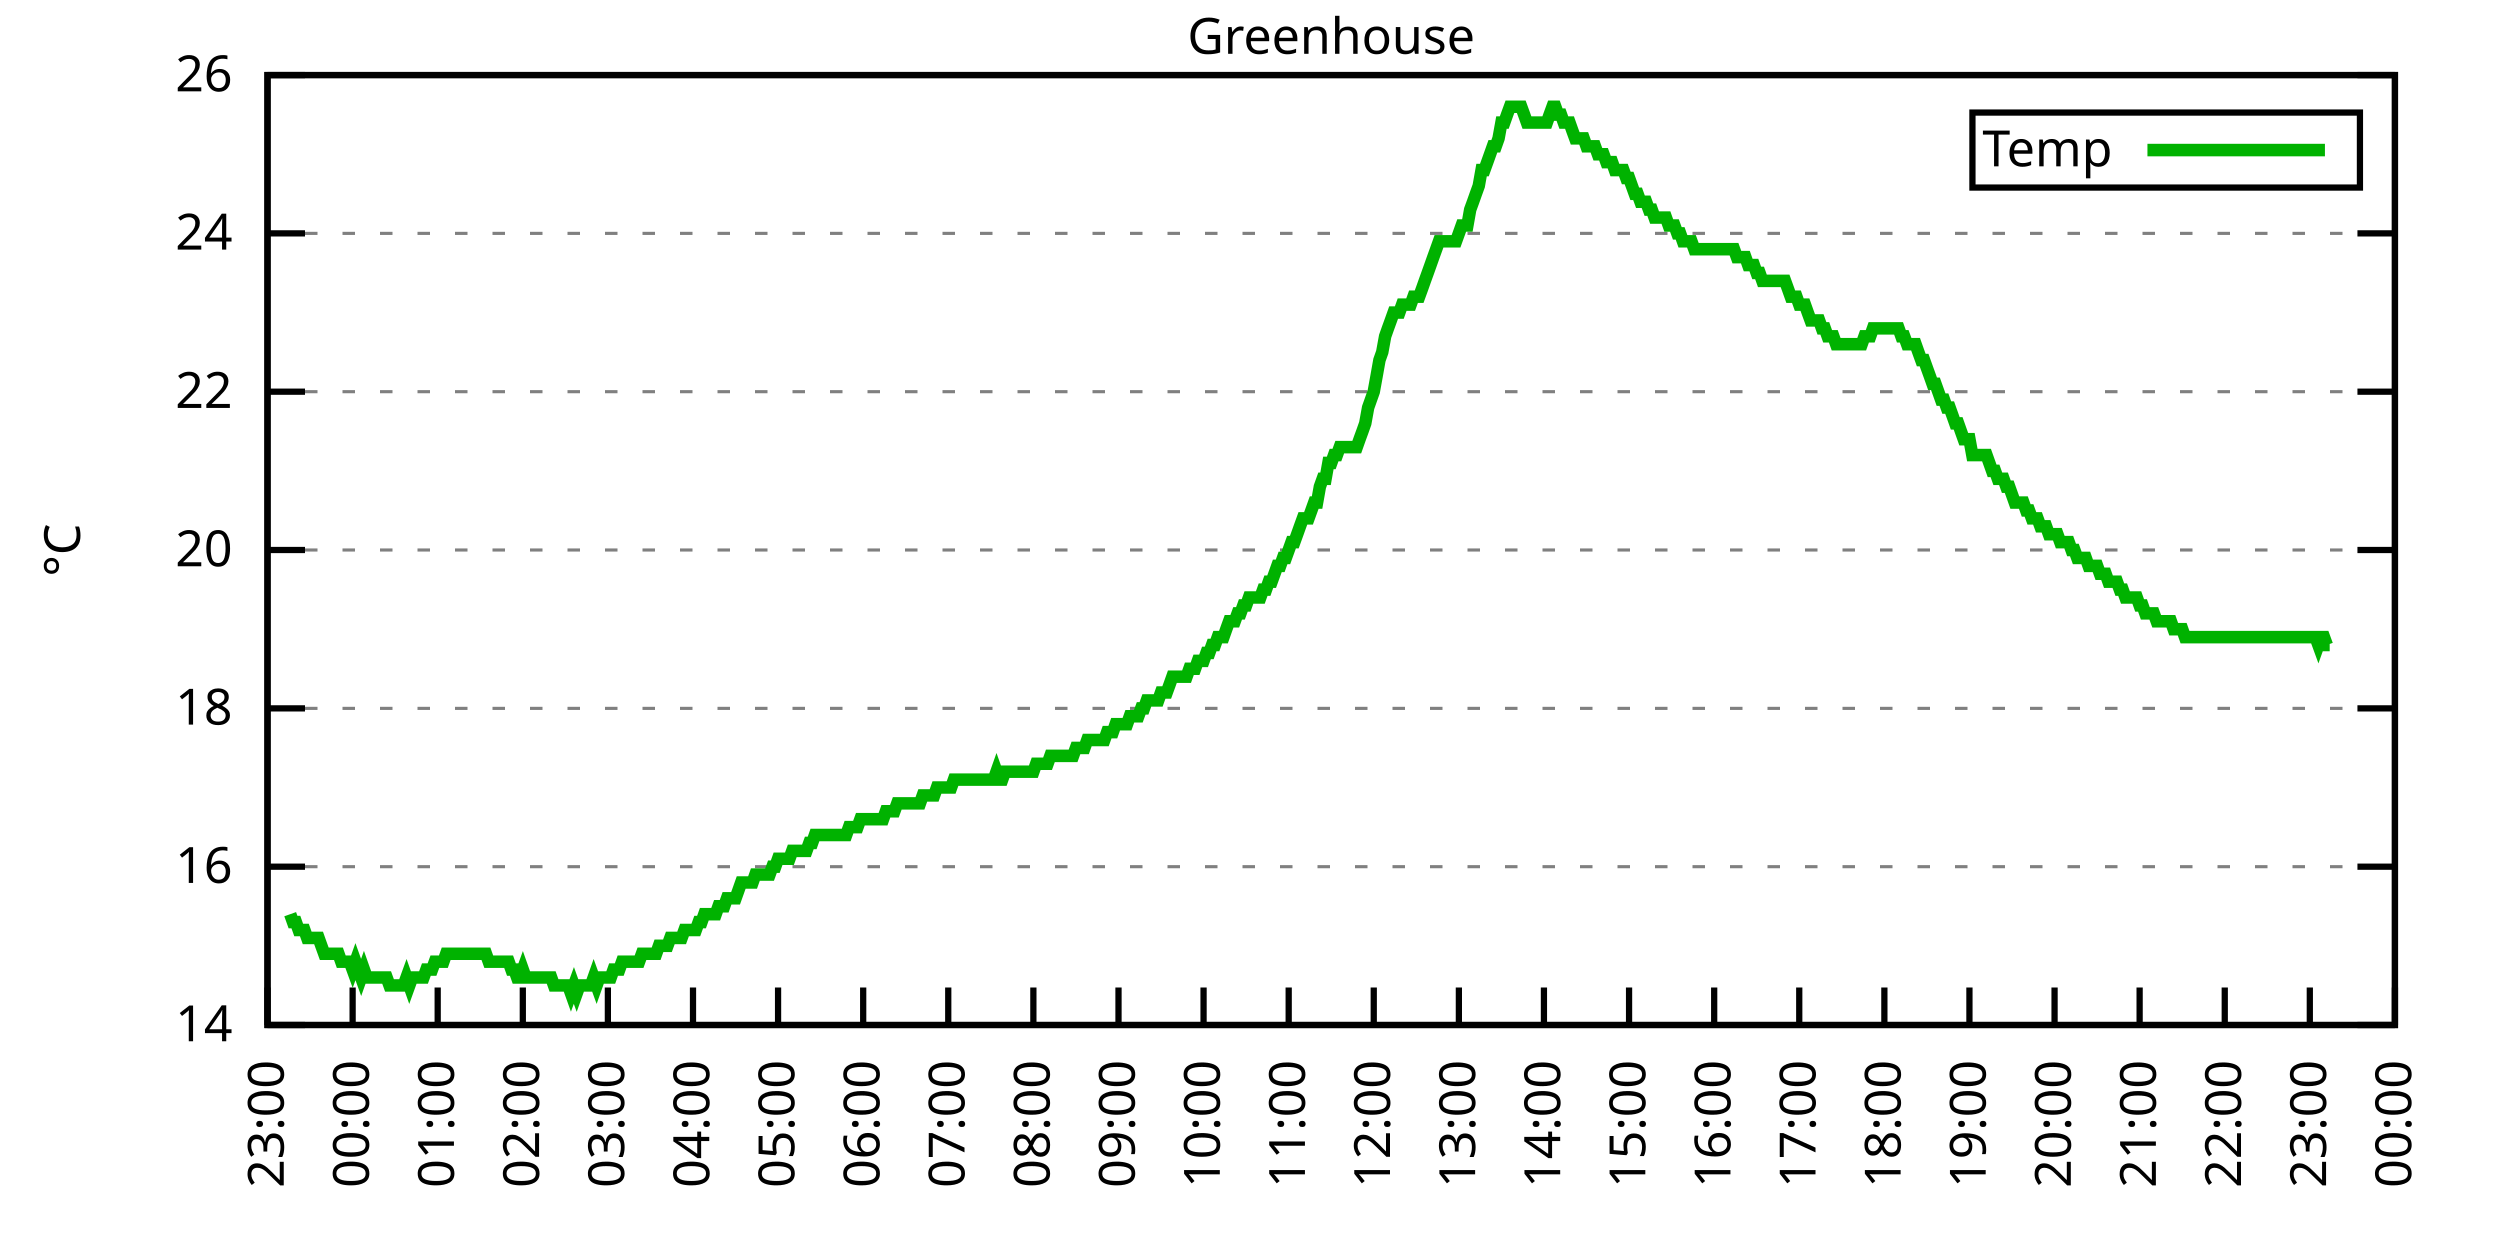
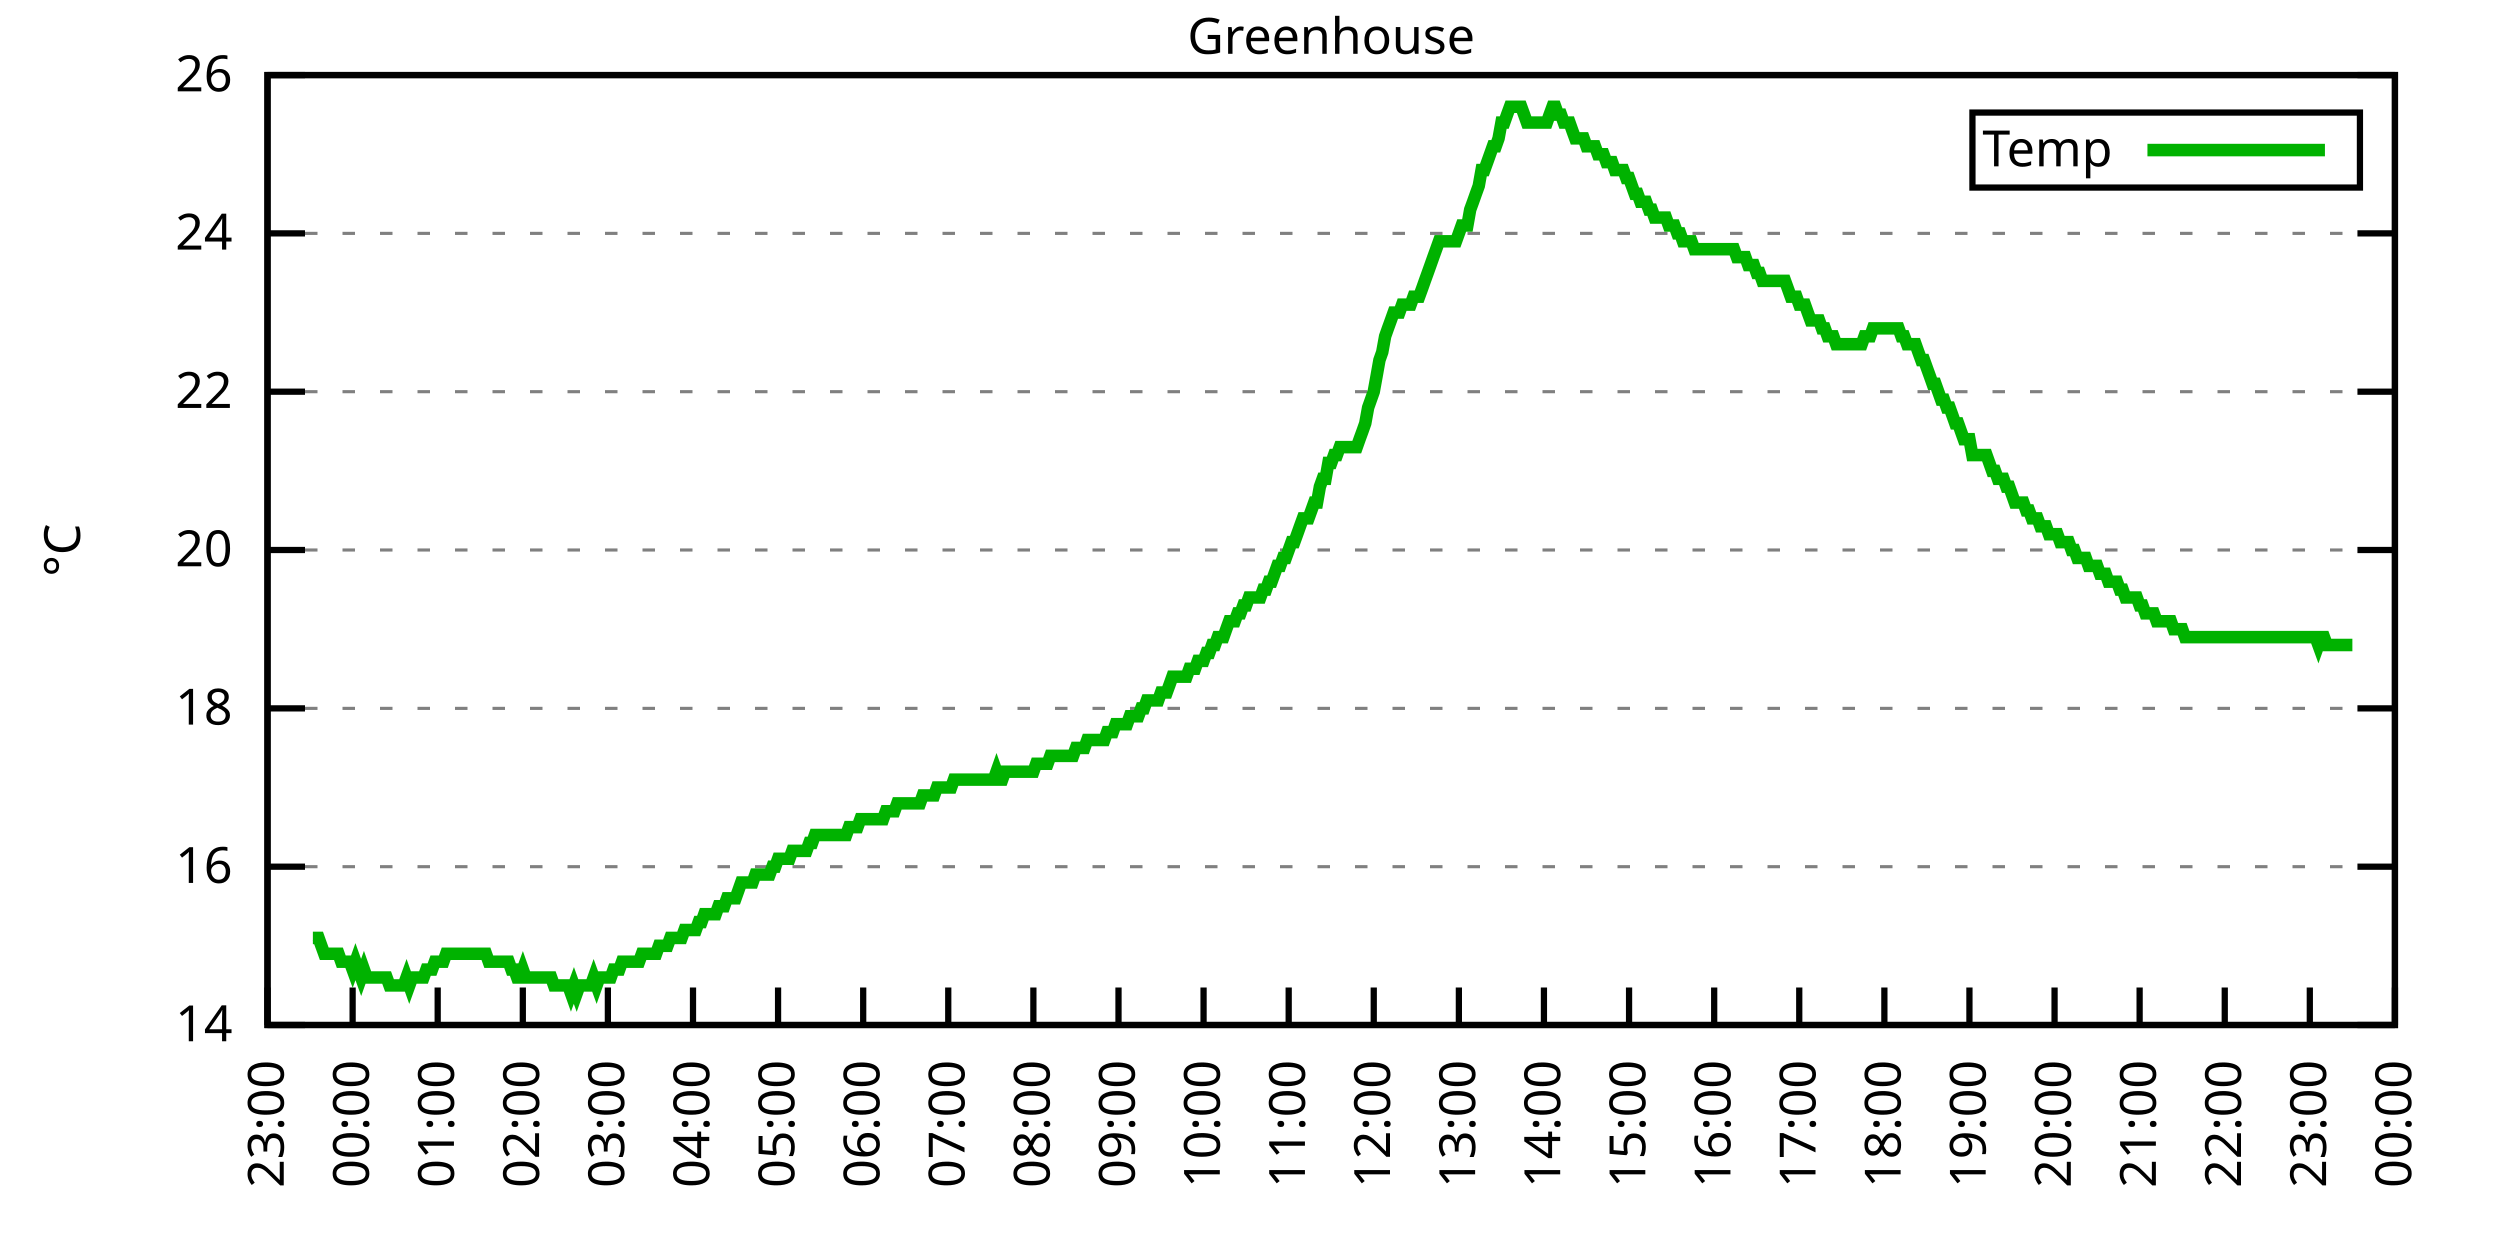
<svg xmlns="http://www.w3.org/2000/svg" xmlns:xlink="http://www.w3.org/1999/xlink" width="400" height="200" viewBox="0 0 400 200">
  <g id="gnuplot_canvas">
    <rect x="0" y="0" width="400" height="200" fill="none" />
    <defs>
      <circle id="gpDot" r="0.5" stroke-width="0.5" stroke="currentColor" />
      <path id="gpPt0" stroke-width="0.333" stroke="currentColor" d="M-1,0 h2 M0,-1 v2" />
      <path id="gpPt1" stroke-width="0.333" stroke="currentColor" d="M-1,-1 L1,1 M1,-1 L-1,1" />
      <path id="gpPt2" stroke-width="0.333" stroke="currentColor" d="M-1,0 L1,0 M0,-1 L0,1 M-1,-1 L1,1 M-1,1 L1,-1" />
      <rect id="gpPt3" stroke-width="0.333" stroke="currentColor" x="-1" y="-1" width="2" height="2" />
      <rect id="gpPt4" stroke-width="0.333" stroke="currentColor" fill="currentColor" x="-1" y="-1" width="2" height="2" />
      <circle id="gpPt5" stroke-width="0.333" stroke="currentColor" cx="0" cy="0" r="1" />
      <use xlink:href="#gpPt5" id="gpPt6" fill="currentColor" stroke="none" />
      <path id="gpPt7" stroke-width="0.333" stroke="currentColor" d="M0,-1.33 L-1.33,0.67 L1.33,0.67 z" />
      <use xlink:href="#gpPt7" id="gpPt8" fill="currentColor" stroke="none" />
      <use xlink:href="#gpPt7" id="gpPt9" stroke="currentColor" transform="rotate(180)" />
      <use xlink:href="#gpPt9" id="gpPt10" fill="currentColor" stroke="none" />
      <use xlink:href="#gpPt3" id="gpPt11" stroke="currentColor" transform="rotate(45)" />
      <use xlink:href="#gpPt11" id="gpPt12" fill="currentColor" stroke="none" />
      <path id="gpPt13" stroke-width="0.333" stroke="currentColor" d="M0,1.330 L1.265,0.411 L0.782,-1.067 L-0.782,-1.076 L-1.265,0.411 z" />
      <use xlink:href="#gpPt13" id="gpPt14" fill="currentColor" stroke="none" />
      <filter id="textbox" filterUnits="objectBoundingBox" x="0" y="0" height="1" width="1">
        <feFlood flood-color="white" flood-opacity="1" result="bgnd" />
        <feComposite in="SourceGraphic" in2="bgnd" operator="atop" />
      </filter>
      <filter id="greybox" filterUnits="objectBoundingBox" x="0" y="0" height="1" width="1">
        <feFlood flood-color="lightgrey" flood-opacity="1" result="grey" />
        <feComposite in="SourceGraphic" in2="grey" operator="atop" />
      </filter>
    </defs>
    <g fill="none" color="white" stroke="currentColor" stroke-width="1.00" stroke-linecap="butt" stroke-linejoin="miter">
</g>
    <g fill="none" color="black" stroke="currentColor" stroke-width="1.00" stroke-linecap="butt" stroke-linejoin="miter">
      <g stroke="none" shape-rendering="crispEdges">
        <polygon fill="rgb(255, 255, 255)" points="42.80,164.00 383.18,164.00 383.18,12.02 42.80,12.02 " />
      </g>
    </g>
    <g fill="none" color="black" stroke="currentColor" stroke-width="1.00" stroke-linecap="butt" stroke-linejoin="miter">
</g>
    <g fill="none" color="black" stroke="black" stroke-width="0.50" stroke-linecap="butt" stroke-linejoin="miter">
</g>
    <g fill="none" color="gray" stroke="currentColor" stroke-width="0.50" stroke-linecap="butt" stroke-linejoin="miter">
      <path stroke="gray" stroke-dasharray="2,4" class="gridline" d="M42.80,164.00 L383.19,164.00  " />
    </g>
    <g fill="none" color="gray" stroke="gray" stroke-width="1.00" stroke-linecap="butt" stroke-linejoin="miter">
</g>
    <g fill="none" color="black" stroke="currentColor" stroke-width="1.00" stroke-linecap="butt" stroke-linejoin="miter">
      <path stroke="black" d="M42.80,164.00 L48.80,164.00 M383.19,164.00 L377.19,164.00  " />
      <g transform="translate(37.20,166.60)" stroke="none" fill="black" font-family="Sans" font-size="8.00" text-anchor="end">
        <text>
          <tspan font-family="Sans"> 14</tspan>
        </text>
      </g>
    </g>
    <g fill="none" color="black" stroke="currentColor" stroke-width="1.00" stroke-linecap="butt" stroke-linejoin="miter">
</g>
    <g fill="none" color="black" stroke="black" stroke-width="0.50" stroke-linecap="butt" stroke-linejoin="miter">
</g>
    <g fill="none" color="gray" stroke="currentColor" stroke-width="0.50" stroke-linecap="butt" stroke-linejoin="miter">
      <path stroke="gray" stroke-dasharray="2,4" class="gridline" d="M42.80,138.67 L383.19,138.67  " />
    </g>
    <g fill="none" color="gray" stroke="gray" stroke-width="1.00" stroke-linecap="butt" stroke-linejoin="miter">
</g>
    <g fill="none" color="black" stroke="currentColor" stroke-width="1.00" stroke-linecap="butt" stroke-linejoin="miter">
      <path stroke="black" d="M42.80,138.67 L48.80,138.67 M383.19,138.67 L377.19,138.67  " />
      <g transform="translate(37.20,141.27)" stroke="none" fill="black" font-family="Sans" font-size="8.00" text-anchor="end">
        <text>
          <tspan font-family="Sans"> 16</tspan>
        </text>
      </g>
    </g>
    <g fill="none" color="black" stroke="currentColor" stroke-width="1.00" stroke-linecap="butt" stroke-linejoin="miter">
</g>
    <g fill="none" color="black" stroke="black" stroke-width="0.50" stroke-linecap="butt" stroke-linejoin="miter">
</g>
    <g fill="none" color="gray" stroke="currentColor" stroke-width="0.50" stroke-linecap="butt" stroke-linejoin="miter">
      <path stroke="gray" stroke-dasharray="2,4" class="gridline" d="M42.80,113.34 L383.19,113.34  " />
    </g>
    <g fill="none" color="gray" stroke="gray" stroke-width="1.00" stroke-linecap="butt" stroke-linejoin="miter">
</g>
    <g fill="none" color="black" stroke="currentColor" stroke-width="1.00" stroke-linecap="butt" stroke-linejoin="miter">
      <path stroke="black" d="M42.80,113.34 L48.80,113.34 M383.19,113.34 L377.19,113.34  " />
      <g transform="translate(37.20,115.94)" stroke="none" fill="black" font-family="Sans" font-size="8.00" text-anchor="end">
        <text>
          <tspan font-family="Sans"> 18</tspan>
        </text>
      </g>
    </g>
    <g fill="none" color="black" stroke="currentColor" stroke-width="1.00" stroke-linecap="butt" stroke-linejoin="miter">
</g>
    <g fill="none" color="black" stroke="black" stroke-width="0.50" stroke-linecap="butt" stroke-linejoin="miter">
</g>
    <g fill="none" color="gray" stroke="currentColor" stroke-width="0.50" stroke-linecap="butt" stroke-linejoin="miter">
      <path stroke="gray" stroke-dasharray="2,4" class="gridline" d="M42.80,88.00 L383.19,88.00  " />
    </g>
    <g fill="none" color="gray" stroke="gray" stroke-width="1.00" stroke-linecap="butt" stroke-linejoin="miter">
</g>
    <g fill="none" color="black" stroke="currentColor" stroke-width="1.00" stroke-linecap="butt" stroke-linejoin="miter">
      <path stroke="black" d="M42.80,88.00 L48.80,88.00 M383.19,88.00 L377.19,88.00  " />
      <g transform="translate(37.20,90.60)" stroke="none" fill="black" font-family="Sans" font-size="8.00" text-anchor="end">
        <text>
          <tspan font-family="Sans"> 20</tspan>
        </text>
      </g>
    </g>
    <g fill="none" color="black" stroke="currentColor" stroke-width="1.00" stroke-linecap="butt" stroke-linejoin="miter">
</g>
    <g fill="none" color="black" stroke="black" stroke-width="0.50" stroke-linecap="butt" stroke-linejoin="miter">
</g>
    <g fill="none" color="gray" stroke="currentColor" stroke-width="0.50" stroke-linecap="butt" stroke-linejoin="miter">
      <path stroke="gray" stroke-dasharray="2,4" class="gridline" d="M42.80,62.67 L383.19,62.67  " />
    </g>
    <g fill="none" color="gray" stroke="gray" stroke-width="1.00" stroke-linecap="butt" stroke-linejoin="miter">
</g>
    <g fill="none" color="black" stroke="currentColor" stroke-width="1.00" stroke-linecap="butt" stroke-linejoin="miter">
      <path stroke="black" d="M42.80,62.67 L48.80,62.67 M383.19,62.67 L377.19,62.67  " />
      <g transform="translate(37.20,65.27)" stroke="none" fill="black" font-family="Sans" font-size="8.00" text-anchor="end">
        <text>
          <tspan font-family="Sans"> 22</tspan>
        </text>
      </g>
    </g>
    <g fill="none" color="black" stroke="currentColor" stroke-width="1.00" stroke-linecap="butt" stroke-linejoin="miter">
</g>
    <g fill="none" color="black" stroke="black" stroke-width="0.50" stroke-linecap="butt" stroke-linejoin="miter">
</g>
    <g fill="none" color="gray" stroke="currentColor" stroke-width="0.50" stroke-linecap="butt" stroke-linejoin="miter">
      <path stroke="gray" stroke-dasharray="2,4" class="gridline" d="M42.80,37.34 L383.19,37.34  " />
    </g>
    <g fill="none" color="gray" stroke="gray" stroke-width="1.00" stroke-linecap="butt" stroke-linejoin="miter">
</g>
    <g fill="none" color="black" stroke="currentColor" stroke-width="1.00" stroke-linecap="butt" stroke-linejoin="miter">
      <path stroke="black" d="M42.80,37.34 L48.80,37.34 M383.19,37.34 L377.19,37.34  " />
      <g transform="translate(37.20,39.94)" stroke="none" fill="black" font-family="Sans" font-size="8.00" text-anchor="end">
        <text>
          <tspan font-family="Sans"> 24</tspan>
        </text>
      </g>
    </g>
    <g fill="none" color="black" stroke="currentColor" stroke-width="1.00" stroke-linecap="butt" stroke-linejoin="miter">
</g>
    <g fill="none" color="black" stroke="black" stroke-width="0.50" stroke-linecap="butt" stroke-linejoin="miter">
</g>
    <g fill="none" color="gray" stroke="currentColor" stroke-width="0.50" stroke-linecap="butt" stroke-linejoin="miter">
      <path stroke="gray" stroke-dasharray="2,4" class="gridline" d="M42.80,12.01 L383.19,12.01  " />
    </g>
    <g fill="none" color="gray" stroke="gray" stroke-width="1.00" stroke-linecap="butt" stroke-linejoin="miter">
</g>
    <g fill="none" color="black" stroke="currentColor" stroke-width="1.00" stroke-linecap="butt" stroke-linejoin="miter">
      <path stroke="black" d="M42.80,12.01 L48.80,12.01 M383.19,12.01 L377.19,12.01  " />
      <g transform="translate(37.20,14.61)" stroke="none" fill="black" font-family="Sans" font-size="8.00" text-anchor="end">
        <text>
          <tspan font-family="Sans"> 26</tspan>
        </text>
      </g>
    </g>
    <g fill="none" color="black" stroke="currentColor" stroke-width="1.00" stroke-linecap="butt" stroke-linejoin="miter">
      <path stroke="black" d="M42.80,164.00 L42.80,158.00  " />
      <g transform="translate(45.40,169.60) rotate(270.00)" stroke="none" fill="black" font-family="Sans" font-size="8.00" text-anchor="end">
        <text>
          <tspan font-family="Sans">23:00</tspan>
        </text>
      </g>
    </g>
    <g fill="none" color="black" stroke="currentColor" stroke-width="1.00" stroke-linecap="butt" stroke-linejoin="miter">
      <path stroke="black" d="M56.42,164.00 L56.42,158.00  " />
      <g transform="translate(59.02,169.60) rotate(270.00)" stroke="none" fill="black" font-family="Sans" font-size="8.00" text-anchor="end">
        <text>
          <tspan font-family="Sans">00:00</tspan>
        </text>
      </g>
    </g>
    <g fill="none" color="black" stroke="currentColor" stroke-width="1.00" stroke-linecap="butt" stroke-linejoin="miter">
      <path stroke="black" d="M70.03,164.00 L70.03,158.00  " />
      <g transform="translate(72.63,169.60) rotate(270.00)" stroke="none" fill="black" font-family="Sans" font-size="8.00" text-anchor="end">
        <text>
          <tspan font-family="Sans">01:00</tspan>
        </text>
      </g>
    </g>
    <g fill="none" color="black" stroke="currentColor" stroke-width="1.00" stroke-linecap="butt" stroke-linejoin="miter">
      <path stroke="black" d="M83.65,164.00 L83.65,158.00  " />
      <g transform="translate(86.25,169.60) rotate(270.00)" stroke="none" fill="black" font-family="Sans" font-size="8.00" text-anchor="end">
        <text>
          <tspan font-family="Sans">02:00</tspan>
        </text>
      </g>
    </g>
    <g fill="none" color="black" stroke="currentColor" stroke-width="1.00" stroke-linecap="butt" stroke-linejoin="miter">
      <path stroke="black" d="M97.26,164.00 L97.26,158.00  " />
      <g transform="translate(99.86,169.60) rotate(270.00)" stroke="none" fill="black" font-family="Sans" font-size="8.00" text-anchor="end">
        <text>
          <tspan font-family="Sans">03:00</tspan>
        </text>
      </g>
    </g>
    <g fill="none" color="black" stroke="currentColor" stroke-width="1.00" stroke-linecap="butt" stroke-linejoin="miter">
      <path stroke="black" d="M110.88,164.00 L110.88,158.00  " />
      <g transform="translate(113.48,169.60) rotate(270.00)" stroke="none" fill="black" font-family="Sans" font-size="8.00" text-anchor="end">
        <text>
          <tspan font-family="Sans">04:00</tspan>
        </text>
      </g>
    </g>
    <g fill="none" color="black" stroke="currentColor" stroke-width="1.00" stroke-linecap="butt" stroke-linejoin="miter">
      <path stroke="black" d="M124.49,164.00 L124.49,158.00  " />
      <g transform="translate(127.09,169.60) rotate(270.00)" stroke="none" fill="black" font-family="Sans" font-size="8.00" text-anchor="end">
        <text>
          <tspan font-family="Sans">05:00</tspan>
        </text>
      </g>
    </g>
    <g fill="none" color="black" stroke="currentColor" stroke-width="1.00" stroke-linecap="butt" stroke-linejoin="miter">
      <path stroke="black" d="M138.11,164.00 L138.11,158.00  " />
      <g transform="translate(140.71,169.60) rotate(270.00)" stroke="none" fill="black" font-family="Sans" font-size="8.00" text-anchor="end">
        <text>
          <tspan font-family="Sans">06:00</tspan>
        </text>
      </g>
    </g>
    <g fill="none" color="black" stroke="currentColor" stroke-width="1.00" stroke-linecap="butt" stroke-linejoin="miter">
      <path stroke="black" d="M151.72,164.00 L151.72,158.00  " />
      <g transform="translate(154.32,169.60) rotate(270.00)" stroke="none" fill="black" font-family="Sans" font-size="8.00" text-anchor="end">
        <text>
          <tspan font-family="Sans">07:00</tspan>
        </text>
      </g>
    </g>
    <g fill="none" color="black" stroke="currentColor" stroke-width="1.00" stroke-linecap="butt" stroke-linejoin="miter">
      <path stroke="black" d="M165.34,164.00 L165.34,158.00  " />
      <g transform="translate(167.94,169.60) rotate(270.00)" stroke="none" fill="black" font-family="Sans" font-size="8.00" text-anchor="end">
        <text>
          <tspan font-family="Sans">08:00</tspan>
        </text>
      </g>
    </g>
    <g fill="none" color="black" stroke="currentColor" stroke-width="1.00" stroke-linecap="butt" stroke-linejoin="miter">
      <path stroke="black" d="M178.96,164.00 L178.96,158.00  " />
      <g transform="translate(181.56,169.60) rotate(270.00)" stroke="none" fill="black" font-family="Sans" font-size="8.00" text-anchor="end">
        <text>
          <tspan font-family="Sans">09:00</tspan>
        </text>
      </g>
    </g>
    <g fill="none" color="black" stroke="currentColor" stroke-width="1.00" stroke-linecap="butt" stroke-linejoin="miter">
      <path stroke="black" d="M192.57,164.00 L192.57,158.00  " />
      <g transform="translate(195.17,169.60) rotate(270.00)" stroke="none" fill="black" font-family="Sans" font-size="8.00" text-anchor="end">
        <text>
          <tspan font-family="Sans">10:00</tspan>
        </text>
      </g>
    </g>
    <g fill="none" color="black" stroke="currentColor" stroke-width="1.00" stroke-linecap="butt" stroke-linejoin="miter">
      <path stroke="black" d="M206.19,164.00 L206.19,158.00  " />
      <g transform="translate(208.79,169.60) rotate(270.00)" stroke="none" fill="black" font-family="Sans" font-size="8.00" text-anchor="end">
        <text>
          <tspan font-family="Sans">11:00</tspan>
        </text>
      </g>
    </g>
    <g fill="none" color="black" stroke="currentColor" stroke-width="1.00" stroke-linecap="butt" stroke-linejoin="miter">
      <path stroke="black" d="M219.80,164.00 L219.80,158.00  " />
      <g transform="translate(222.40,169.60) rotate(270.00)" stroke="none" fill="black" font-family="Sans" font-size="8.00" text-anchor="end">
        <text>
          <tspan font-family="Sans">12:00</tspan>
        </text>
      </g>
    </g>
    <g fill="none" color="black" stroke="currentColor" stroke-width="1.00" stroke-linecap="butt" stroke-linejoin="miter">
      <path stroke="black" d="M233.42,164.00 L233.42,158.00  " />
      <g transform="translate(236.02,169.60) rotate(270.00)" stroke="none" fill="black" font-family="Sans" font-size="8.00" text-anchor="end">
        <text>
          <tspan font-family="Sans">13:00</tspan>
        </text>
      </g>
    </g>
    <g fill="none" color="black" stroke="currentColor" stroke-width="1.00" stroke-linecap="butt" stroke-linejoin="miter">
      <path stroke="black" d="M247.03,164.00 L247.03,158.00  " />
      <g transform="translate(249.63,169.60) rotate(270.00)" stroke="none" fill="black" font-family="Sans" font-size="8.00" text-anchor="end">
        <text>
          <tspan font-family="Sans">14:00</tspan>
        </text>
      </g>
    </g>
    <g fill="none" color="black" stroke="currentColor" stroke-width="1.00" stroke-linecap="butt" stroke-linejoin="miter">
      <path stroke="black" d="M260.65,164.00 L260.65,158.00  " />
      <g transform="translate(263.25,169.60) rotate(270.00)" stroke="none" fill="black" font-family="Sans" font-size="8.00" text-anchor="end">
        <text>
          <tspan font-family="Sans">15:00</tspan>
        </text>
      </g>
    </g>
    <g fill="none" color="black" stroke="currentColor" stroke-width="1.00" stroke-linecap="butt" stroke-linejoin="miter">
      <path stroke="black" d="M274.27,164.00 L274.27,158.00  " />
      <g transform="translate(276.87,169.60) rotate(270.00)" stroke="none" fill="black" font-family="Sans" font-size="8.00" text-anchor="end">
        <text>
          <tspan font-family="Sans">16:00</tspan>
        </text>
      </g>
    </g>
    <g fill="none" color="black" stroke="currentColor" stroke-width="1.00" stroke-linecap="butt" stroke-linejoin="miter">
      <path stroke="black" d="M287.88,164.00 L287.88,158.00  " />
      <g transform="translate(290.48,169.60) rotate(270.00)" stroke="none" fill="black" font-family="Sans" font-size="8.00" text-anchor="end">
        <text>
          <tspan font-family="Sans">17:00</tspan>
        </text>
      </g>
    </g>
    <g fill="none" color="black" stroke="currentColor" stroke-width="1.00" stroke-linecap="butt" stroke-linejoin="miter">
      <path stroke="black" d="M301.50,164.00 L301.50,158.00  " />
      <g transform="translate(304.10,169.60) rotate(270.00)" stroke="none" fill="black" font-family="Sans" font-size="8.00" text-anchor="end">
        <text>
          <tspan font-family="Sans">18:00</tspan>
        </text>
      </g>
    </g>
    <g fill="none" color="black" stroke="currentColor" stroke-width="1.00" stroke-linecap="butt" stroke-linejoin="miter">
      <path stroke="black" d="M315.11,164.00 L315.11,158.00  " />
      <g transform="translate(317.71,169.60) rotate(270.00)" stroke="none" fill="black" font-family="Sans" font-size="8.00" text-anchor="end">
        <text>
          <tspan font-family="Sans">19:00</tspan>
        </text>
      </g>
    </g>
    <g fill="none" color="black" stroke="currentColor" stroke-width="1.00" stroke-linecap="butt" stroke-linejoin="miter">
      <path stroke="black" d="M328.73,164.00 L328.73,158.00  " />
      <g transform="translate(331.33,169.60) rotate(270.00)" stroke="none" fill="black" font-family="Sans" font-size="8.00" text-anchor="end">
        <text>
          <tspan font-family="Sans">20:00</tspan>
        </text>
      </g>
    </g>
    <g fill="none" color="black" stroke="currentColor" stroke-width="1.00" stroke-linecap="butt" stroke-linejoin="miter">
      <path stroke="black" d="M342.34,164.00 L342.34,158.00  " />
      <g transform="translate(344.94,169.60) rotate(270.00)" stroke="none" fill="black" font-family="Sans" font-size="8.00" text-anchor="end">
        <text>
          <tspan font-family="Sans">21:00</tspan>
        </text>
      </g>
    </g>
    <g fill="none" color="black" stroke="currentColor" stroke-width="1.00" stroke-linecap="butt" stroke-linejoin="miter">
      <path stroke="black" d="M355.96,164.00 L355.96,158.00  " />
      <g transform="translate(358.56,169.60) rotate(270.00)" stroke="none" fill="black" font-family="Sans" font-size="8.00" text-anchor="end">
        <text>
          <tspan font-family="Sans">22:00</tspan>
        </text>
      </g>
    </g>
    <g fill="none" color="black" stroke="currentColor" stroke-width="1.00" stroke-linecap="butt" stroke-linejoin="miter">
      <path stroke="black" d="M369.57,164.00 L369.57,158.00  " />
      <g transform="translate(372.17,169.60) rotate(270.00)" stroke="none" fill="black" font-family="Sans" font-size="8.00" text-anchor="end">
        <text>
          <tspan font-family="Sans">23:00</tspan>
        </text>
      </g>
    </g>
    <g fill="none" color="black" stroke="currentColor" stroke-width="1.00" stroke-linecap="butt" stroke-linejoin="miter">
      <path stroke="black" d="M383.19,164.00 L383.19,158.00  " />
      <g transform="translate(385.79,169.60) rotate(270.00)" stroke="none" fill="black" font-family="Sans" font-size="8.00" text-anchor="end">
        <text>
          <tspan font-family="Sans">00:00</tspan>
        </text>
      </g>
    </g>
    <g fill="none" color="black" stroke="currentColor" stroke-width="1.00" stroke-linecap="butt" stroke-linejoin="miter">
</g>
    <g fill="none" color="black" stroke="currentColor" stroke-width="1.00" stroke-linecap="butt" stroke-linejoin="miter">
      <path stroke="black" d="M42.80,12.01 L42.80,164.00 L383.19,164.00 L383.19,12.01 L42.80,12.01 Z  " />
    </g>
    <g fill="none" color="black" stroke="currentColor" stroke-width="1.00" stroke-linecap="butt" stroke-linejoin="miter">
</g>
    <g fill="none" color="black" stroke="currentColor" stroke-width="1.00" stroke-linecap="butt" stroke-linejoin="miter">
      <path stroke="black" d="M315.59,30.01 L315.59,18.01 L377.59,18.01 L377.59,30.01 L315.59,30.01 Z  " />
    </g>
    <g id="Greenhouse_plot_1">
      <g fill="none" color="white" stroke="black" stroke-width="2.00" stroke-linecap="butt" stroke-linejoin="miter">
</g>
      <g fill="none" color="black" stroke="currentColor" stroke-width="2.00" stroke-linecap="butt" stroke-linejoin="miter">
        <g transform="translate(337.99,26.61)" stroke="none" fill="black" font-family="Sans" font-size="8.00" text-anchor="end">
          <text>
            <tspan font-family="Sans">Temp</tspan>
          </text>
        </g>
      </g>
      <g fill="none" color="black" stroke="currentColor" stroke-width="2.00" stroke-linecap="butt" stroke-linejoin="miter">
-         <path stroke="rgb(  0, 178,   0)" d="M343.59,24.01 L371.99,24.01 M46.43,146.27 L46.88,147.53 L47.34,147.53 L47.79,148.80 L48.25,148.80 L48.70,148.80   L49.15,150.07 L49.61,150.07 L50.06,150.07 L50.52,150.07 L50.97,150.07 L51.42,151.33 L51.88,152.60 L52.33,152.60   L52.78,152.60 L53.24,152.60 L53.69,152.60 L54.15,152.60 L54.60,153.87 L55.05,153.87 L55.51,153.87 L55.96,153.87   L56.42,155.13 L56.87,153.87 L57.32,155.13 L57.78,156.40 L58.23,155.13 L58.68,156.40 L59.14,156.40 L59.59,156.40   L60.05,156.40 L60.50,156.40 L60.95,156.40 L61.41,156.40 L61.86,156.40 L62.32,157.67 L62.77,157.67 L63.22,157.67   L63.68,157.67 L64.13,157.67 L64.58,157.67 L65.04,156.40 L65.49,157.67 L65.95,156.40 L66.40,156.40 L66.85,156.40   L67.31,156.40 L67.76,156.40 L68.22,155.13 L68.67,155.13 L69.12,155.13 L69.58,153.87 L70.03,153.87 L70.49,153.87   L70.94,153.87 L71.39,152.60 L71.85,152.60 L72.30,152.60 L72.75,152.60 L73.21,152.60 L73.66,152.60 L74.12,152.60   L74.57,152.60 L75.02,152.60 L75.48,152.60 L75.93,152.60 L76.39,152.60 L76.84,152.60 L77.29,152.60 L77.75,152.60   L78.20,153.87 L78.65,153.87 L79.11,153.87 L79.56,153.87 L80.02,153.87 L80.47,153.87 L80.92,153.87 L81.38,153.87   L81.83,155.13 L82.29,155.13 L82.74,156.40 L83.19,156.40 L83.65,155.13 L84.10,156.40 L84.55,156.40 L85.01,156.40   L85.46,156.40 L85.92,156.40 L86.37,156.40 L86.82,156.40 L87.28,156.40 L87.73,156.40 L88.19,156.40 L88.64,157.67   L89.09,157.67 L89.55,157.67 L90.00,157.67 L90.45,157.67 L90.91,157.67 L91.36,158.93 L91.82,157.67 L92.27,158.93   L92.72,157.67 L93.18,157.67 L93.63,157.67 L94.09,157.67 L94.54,157.67 L94.99,156.40 L95.45,157.67 L95.90,156.40   L96.35,156.40 L96.81,156.40 L97.26,156.40 L97.72,156.40 L98.17,155.13 L98.62,155.13 L99.08,155.13 L99.53,153.87   L99.99,153.87 L100.44,153.87 L100.89,153.87 L101.35,153.87 L101.80,153.87 L102.25,153.87 L102.71,152.60 L103.16,152.60   L103.62,152.60 L104.07,152.60 L104.52,152.60 L104.98,152.60 L105.43,151.33 L105.89,151.33 L106.34,151.33 L106.79,151.33   L107.25,150.07 L107.70,150.07 L108.15,150.07 L108.61,150.07 L109.06,150.07 L109.52,148.80 L109.97,148.80 L110.42,148.80   L110.88,148.80 L111.33,148.80 L111.79,147.53 L112.24,147.53 L112.69,146.27 L113.15,146.27 L113.60,146.27 L114.05,146.27   L114.51,146.27 L114.96,145.00 L115.42,145.00 L115.87,145.00 L116.32,143.73 L116.78,143.73 L117.23,143.73 L117.69,143.73   L118.14,142.47 L118.59,141.20 L119.05,141.20 L119.50,141.20 L119.96,141.20 L120.41,141.20 L120.86,139.93 L121.32,139.93   L121.77,139.93 L122.22,139.93 L122.68,139.93 L123.13,139.93 L123.59,138.67 L124.04,138.67 L124.49,137.40 L124.95,137.40   L125.40,137.40 L125.86,137.40 L126.31,137.40 L126.76,136.14 L127.22,136.14 L127.67,136.14 L128.12,136.14 L128.58,136.14   L129.03,136.14 L129.49,134.87 L129.94,134.87 L130.39,133.60 L130.85,133.60 L131.30,133.60 L131.76,133.60 L132.21,133.60   L132.66,133.60 L133.12,133.60 L133.57,133.60 L134.02,133.60 L134.48,133.60 L134.93,133.60 L135.39,133.60 L135.84,132.34   L136.29,132.34 L136.75,132.34 L137.20,132.34 L137.66,131.07 L138.11,131.07 L138.56,131.07 L139.02,131.07 L139.47,131.07   L139.92,131.07 L140.38,131.07 L140.83,131.07 L141.29,131.07 L141.74,129.80 L142.19,129.80 L142.65,129.80 L143.10,129.80   L143.56,128.54 L144.01,128.54 L144.46,128.54 L144.92,128.54 L145.37,128.54 L145.82,128.54 L146.28,128.54 L146.73,128.54   L147.19,128.54 L147.64,127.27 L148.09,127.27 L148.55,127.27 L149.00,127.27 L149.46,127.27 L149.91,126.00 L150.36,126.00   L150.82,126.00 L151.27,126.00 L151.72,126.00 L152.18,126.00 L152.63,124.74 L153.09,124.74 L153.54,124.74 L153.99,124.74   L154.45,124.74 L154.90,124.74 L155.36,124.74 L155.81,124.74 L156.26,124.74 L156.72,124.74 L157.17,124.74 L157.62,124.74   L158.08,124.74 L158.53,124.74 L158.99,124.74 L159.44,123.47 L159.89,124.74 L160.35,124.74 L160.80,123.47 L161.26,123.47   L161.71,123.47 L162.16,123.47 L162.62,123.47 L163.07,123.47 L163.52,123.47 L163.98,123.47 L164.43,123.47 L164.89,123.47   L165.34,123.47 L165.79,122.20 L166.25,122.20 L166.70,122.20 L167.16,122.20 L167.61,122.20 L168.06,120.94 L168.52,120.94   L168.97,120.94 L169.43,120.94 L169.88,120.94 L170.33,120.94 L170.79,120.94 L171.24,120.94 L171.69,120.94 L172.15,119.67   L172.60,119.67 L173.06,119.67 L173.51,119.67 L173.96,118.40 L174.42,118.40 L174.87,118.40 L175.33,118.40 L175.78,118.40   L176.23,118.40 L176.69,118.40 L177.14,117.14 L177.59,117.14 L178.05,117.14 L178.50,115.87 L178.96,115.87 L179.41,115.87   L179.86,115.87 L180.32,115.87 L180.77,114.60 L181.23,114.60 L181.68,114.60 L182.13,114.60 L182.59,113.34 L183.04,113.34   L183.49,112.07 L183.95,112.07 L184.40,112.07 L184.86,112.07 L185.31,112.07 L185.76,110.80 L186.22,110.80 L186.67,110.80   L187.13,109.54 L187.58,108.27 L188.03,108.27 L188.49,108.27 L188.94,108.27 L189.39,108.27 L189.85,108.27 L190.30,107.00   L190.76,107.00 L191.21,107.00 L191.66,105.74 L192.12,105.74 L192.57,105.74 L193.03,104.47 L193.48,104.47 L193.93,103.20   L194.39,103.20 L194.84,101.94 L195.29,101.94 L195.75,101.94 L196.20,100.67 L196.66,99.40 L197.11,99.40 L197.56,99.40   L198.02,98.14 L198.47,98.14 L198.93,96.87 L199.38,96.87 L199.83,95.60 L200.29,95.60 L200.74,95.60 L201.19,95.60   L201.65,95.60 L202.10,94.34 L202.56,94.34 L203.01,93.07 L203.46,93.07 L203.92,91.80 L204.37,90.54 L204.83,90.54   L205.28,89.27 L205.73,89.27 L206.19,88.00 L206.64,86.74 L207.09,86.74 L207.55,85.47 L208.00,84.21 L208.46,82.94   L208.91,82.94 L209.36,82.94 L209.82,81.67 L210.27,80.41 L210.73,80.41 L211.18,77.87 L211.63,76.61 L212.09,76.61   L212.54,74.07 L213.00,74.07 L213.45,72.81 L213.90,72.81 L214.36,71.54 L214.81,71.54 L215.26,71.54 L215.72,71.54   L216.17,71.54 L216.63,71.54 L217.08,71.54 L217.53,70.27 L217.99,69.01 L218.44,67.74 L218.90,65.21 L219.35,63.94   L219.80,62.67 L220.26,60.14 L220.71,57.61 L221.16,56.34 L221.62,53.81 L222.07,52.54 L222.53,51.27 L222.98,50.01   L223.43,50.01 L223.89,50.01 L224.34,48.74 L224.80,48.74 L225.25,48.74 L225.70,48.74 L226.16,47.47 L226.61,47.47   L227.06,47.47 L227.52,46.21 L227.97,44.94 L228.43,43.67 L228.88,42.41 L229.33,41.14 L229.79,39.87 L230.24,38.61   L230.70,38.61 L231.15,38.61 L231.60,38.61 L232.06,38.61 L232.51,38.61 L232.96,38.61 L233.42,37.34 L233.87,36.08   L234.33,36.08 L234.78,36.08 L235.23,33.54 L235.69,32.28 L236.14,31.01 L236.60,29.74 L237.05,27.21 L237.50,27.21   L237.96,25.94 L238.41,24.68 L238.86,23.41 L239.32,23.41 L239.77,22.14 L240.23,19.61 L240.68,19.61 L241.13,18.34   L241.59,17.08 L242.04,17.08 L242.50,17.08 L242.95,17.08 L243.40,17.08 L243.86,18.34 L244.31,19.61 L244.76,19.61   L245.22,19.61 L245.67,19.61 L246.13,19.61 L246.58,19.61 L247.03,19.61 L247.49,19.61 L247.94,18.34 L248.40,17.08   L248.85,17.08 L249.30,18.34 L249.76,18.34 L250.21,19.61 L250.66,19.61 L251.12,19.61 L251.57,20.88 L252.03,22.14   L252.48,22.14 L252.93,22.14 L253.39,22.14 L253.84,23.41 L254.30,23.41 L254.75,23.41 L255.20,23.41 L255.66,24.68   L256.11,24.68 L256.56,24.68 L257.02,25.94 L257.47,25.94 L257.93,25.94 L258.38,27.21 L258.83,27.21 L259.29,27.21   L259.74,27.21 L260.20,28.48 L260.65,28.48 L261.10,29.74 L261.56,31.01 L262.01,31.01 L262.47,32.28 L262.92,32.28   L263.37,32.28 L263.83,33.54 L264.28,33.54 L264.73,34.81 L265.19,34.81 L265.64,34.81 L266.10,34.81 L266.55,34.81   L267.00,36.08 L267.46,36.08 L267.91,36.08 L268.37,37.34 L268.82,37.34 L269.27,38.61 L269.73,38.61 L270.18,38.61   L270.63,38.61 L271.09,39.87 L271.54,39.87 L272.00,39.87 L272.45,39.87 L272.90,39.87 L273.36,39.87 L273.81,39.87   L274.27,39.87 L274.72,39.87 L275.17,39.87 L275.63,39.87 L276.08,39.87 L276.53,39.87 L276.99,39.87 L277.44,39.87   L277.90,41.14 L278.35,41.14 L278.80,41.14 L279.26,41.14 L279.71,42.41 L280.17,42.41 L280.62,42.41 L281.07,43.67   L281.53,43.67 L281.98,44.94 L282.43,44.94 L282.89,44.94 L283.34,44.94 L283.80,44.94 L284.25,44.94 L284.70,44.94   L285.16,44.94 L285.61,44.94 L286.07,46.21 L286.52,47.47 L286.97,47.47 L287.43,47.47 L287.88,48.74 L288.33,48.74   L288.79,48.74 L289.24,50.01 L289.70,51.27 L290.15,51.27 L290.60,51.27 L291.06,51.27 L291.51,52.54 L291.97,52.54   L292.42,53.81 L292.87,53.81 L293.33,53.81 L293.78,55.07 L294.23,55.07 L294.69,55.07 L295.14,55.07 L295.60,55.07   L296.05,55.07 L296.50,55.07 L296.96,55.07 L297.41,55.07 L297.87,55.07 L298.32,53.81 L298.77,53.81 L299.23,53.81   L299.68,52.54 L300.13,52.54 L300.59,52.54 L301.04,52.54 L301.50,52.54 L301.95,52.54 L302.40,52.54 L302.86,52.54   L303.31,52.54 L303.77,52.54 L304.22,53.81 L304.67,53.81 L305.13,55.07 L305.58,55.07 L306.03,55.07 L306.49,55.07   L306.94,56.34 L307.40,57.61 L307.85,57.61 L308.30,58.87 L308.76,60.14 L309.21,61.41 L309.67,61.41 L310.12,62.67   L310.57,63.94 L311.03,63.94 L311.48,65.21 L311.94,65.21 L312.39,66.47 L312.84,67.74 L313.30,67.74 L313.75,69.01   L314.20,70.27 L314.66,70.27 L315.11,70.27 L315.57,72.81 L316.02,72.81 L316.47,72.81 L316.93,72.81 L317.38,72.81   L317.84,72.81 L318.29,74.07 L318.74,75.34 L319.20,75.34 L319.65,76.61 L320.10,76.61 L320.56,76.61 L321.01,77.87   L321.47,77.87 L321.92,79.14 L322.37,80.41 L322.83,80.41 L323.28,80.41 L323.74,80.41 L324.19,81.67 L324.64,81.67   L325.10,82.94 L325.55,82.94 L326.00,82.94 L326.46,84.21 L326.91,84.21 L327.37,84.21 L327.82,85.47 L328.27,85.47   L328.73,85.47 L329.18,85.47 L329.64,86.74 L330.09,86.74 L330.54,86.74 L331.00,86.74 L331.45,88.00 L331.90,88.00   L332.36,89.27 L332.81,89.27 L333.27,89.27 L333.72,89.27 L334.17,90.54 L334.63,90.54 L335.08,90.54 L335.54,90.54   L335.99,91.80 L336.44,91.80 L336.90,91.80 L337.35,93.07 L337.80,93.07 L338.26,93.07 L338.71,93.07 L339.17,94.34   L339.62,94.34 L340.07,95.60 L340.53,95.60 L340.98,95.60 L341.44,95.60 L341.89,95.60 L342.34,96.87 L342.80,96.87   L343.25,98.14 L343.70,98.14 L344.16,98.14 L344.61,98.14 L345.07,99.40 L345.52,99.40 L345.97,99.40 L346.43,99.40   L346.88,99.40 L347.34,99.40 L347.79,100.67 L348.24,100.67 L348.70,100.67 L349.15,100.67 L349.60,101.94 L350.06,101.94   L350.51,101.94 L350.97,101.94 L351.42,101.94 L351.87,101.94 L352.33,101.94 L352.78,101.94 L353.24,101.94 L353.69,101.94   L354.14,101.94 L354.60,101.94 L355.05,101.94 L355.50,101.94 L355.96,101.94 L356.41,101.94 L356.87,101.94 L357.32,101.94   L357.77,101.94 L358.23,101.94 L358.68,101.94 L359.14,101.94 L359.59,101.94 L360.04,101.94 L360.50,101.94 L360.95,101.94   L361.41,101.94 L361.86,101.94 L362.31,101.94 L362.77,101.94 L363.22,101.94 L363.67,101.94 L364.13,101.94 L364.58,101.94   L365.04,101.94 L365.49,101.94 L365.94,101.94 L366.40,101.94 L366.85,101.94 L367.31,101.94 L367.76,101.94 L368.21,101.94   L368.67,101.94 L369.12,101.94 L369.57,101.94 L370.03,101.94 L370.48,101.94 L370.94,103.20 L371.39,101.94 L371.84,101.94   L372.30,103.20 L372.75,103.20  " />
+         <path stroke="rgb(  0, 178,   0)" d="M343.59,24.01 L371.99,24.01 M50.06,150.07 L50.52,150.07 L50.97,150.07 L51.42,151.33 L51.88,152.60 L52.33,152.60   L52.78,152.60 L53.24,152.60 L53.69,152.60 L54.15,152.60 L54.60,153.87 L55.05,153.87 L55.51,153.87 L55.96,153.87   L56.42,155.13 L56.87,153.87 L57.32,155.13 L57.78,156.40 L58.23,155.13 L58.68,156.40 L59.14,156.40 L59.59,156.40   L60.05,156.40 L60.50,156.40 L60.95,156.40 L61.41,156.40 L61.86,156.40 L62.32,157.67 L62.77,157.67 L63.22,157.67   L63.68,157.67 L64.13,157.67 L64.58,157.67 L65.04,156.40 L65.49,157.67 L65.95,156.40 L66.40,156.40 L66.85,156.40   L67.31,156.40 L67.76,156.40 L68.22,155.13 L68.67,155.13 L69.12,155.13 L69.58,153.87 L70.03,153.87 L70.49,153.87   L70.94,153.87 L71.39,152.60 L71.85,152.60 L72.30,152.60 L72.75,152.60 L73.21,152.60 L73.66,152.60 L74.12,152.60   L74.57,152.60 L75.02,152.60 L75.48,152.60 L75.93,152.60 L76.39,152.60 L76.84,152.60 L77.29,152.60 L77.75,152.60   L78.20,153.87 L78.65,153.87 L79.11,153.87 L79.56,153.87 L80.02,153.87 L80.47,153.87 L80.92,153.87 L81.38,153.87   L81.83,155.13 L82.29,155.13 L82.74,156.40 L83.19,156.40 L83.65,155.13 L84.10,156.40 L84.55,156.40 L85.01,156.40   L85.46,156.40 L85.92,156.40 L86.37,156.40 L86.82,156.40 L87.28,156.40 L87.73,156.40 L88.19,156.40 L88.64,157.67   L89.09,157.67 L89.55,157.67 L90.00,157.67 L90.45,157.67 L90.91,157.67 L91.36,158.93 L91.82,157.67 L92.27,158.93   L92.72,157.67 L93.18,157.67 L93.63,157.67 L94.09,157.67 L94.54,157.67 L94.99,156.40 L95.45,157.67 L95.90,156.40   L96.35,156.40 L96.81,156.40 L97.26,156.40 L97.72,156.40 L98.17,155.13 L98.62,155.13 L99.08,155.13 L99.53,153.87   L99.99,153.87 L100.44,153.87 L100.89,153.87 L101.35,153.87 L101.80,153.87 L102.25,153.87 L102.71,152.60 L103.16,152.60   L103.62,152.60 L104.07,152.60 L104.52,152.60 L104.98,152.60 L105.43,151.33 L105.89,151.33 L106.34,151.33 L106.79,151.33   L107.25,150.07 L107.70,150.07 L108.15,150.07 L108.61,150.07 L109.06,150.07 L109.52,148.80 L109.97,148.80 L110.42,148.80   L110.88,148.80 L111.33,148.80 L111.79,147.53 L112.24,147.53 L112.69,146.27 L113.15,146.27 L113.60,146.27 L114.05,146.27   L114.51,146.27 L114.96,145.00 L115.42,145.00 L115.87,145.00 L116.32,143.73 L116.78,143.73 L117.23,143.73 L117.69,143.73   L118.14,142.47 L118.59,141.20 L119.05,141.20 L119.50,141.20 L119.96,141.20 L120.41,141.20 L120.86,139.93 L121.32,139.93   L121.77,139.93 L122.22,139.93 L122.68,139.93 L123.13,139.93 L123.59,138.67 L124.04,138.67 L124.49,137.40 L124.95,137.40   L125.40,137.40 L125.86,137.40 L126.31,137.40 L126.76,136.14 L127.22,136.14 L127.67,136.14 L128.12,136.14 L128.58,136.14   L129.03,136.14 L129.49,134.87 L129.94,134.87 L130.39,133.60 L130.85,133.60 L131.30,133.60 L131.76,133.60 L132.21,133.60   L132.66,133.60 L133.12,133.60 L133.57,133.60 L134.02,133.60 L134.48,133.60 L134.93,133.60 L135.39,133.60 L135.84,132.34   L136.29,132.34 L136.75,132.34 L137.20,132.34 L137.66,131.07 L138.11,131.07 L138.56,131.07 L139.02,131.07 L139.47,131.07   L139.92,131.07 L140.38,131.07 L140.83,131.07 L141.29,131.07 L141.74,129.80 L142.19,129.80 L142.65,129.80 L143.10,129.80   L143.56,128.54 L144.01,128.54 L144.46,128.54 L144.92,128.54 L145.37,128.54 L145.82,128.54 L146.28,128.54 L146.73,128.54   L147.19,128.54 L147.64,127.27 L148.09,127.27 L148.55,127.27 L149.00,127.27 L149.46,127.27 L149.91,126.00 L150.36,126.00   L150.82,126.00 L151.27,126.00 L151.72,126.00 L152.18,126.00 L152.63,124.74 L153.09,124.74 L153.54,124.74 L153.99,124.74   L154.45,124.74 L154.90,124.74 L155.36,124.74 L155.81,124.74 L156.26,124.74 L156.72,124.74 L157.17,124.74 L157.62,124.74   L158.08,124.74 L158.53,124.74 L158.99,124.74 L159.44,123.47 L159.89,124.74 L160.35,124.74 L160.80,123.47 L161.26,123.47   L161.71,123.47 L162.16,123.47 L162.62,123.47 L163.07,123.47 L163.52,123.47 L163.98,123.47 L164.43,123.47 L164.89,123.47   L165.34,123.47 L165.79,122.20 L166.25,122.20 L166.70,122.20 L167.16,122.20 L167.61,122.20 L168.06,120.94 L168.52,120.94   L168.97,120.94 L169.43,120.94 L169.88,120.94 L170.33,120.94 L170.79,120.94 L171.24,120.94 L171.69,120.94 L172.15,119.67   L172.60,119.67 L173.06,119.67 L173.51,119.67 L173.96,118.40 L174.42,118.40 L174.87,118.40 L175.33,118.40 L175.78,118.40   L176.23,118.40 L176.69,118.40 L177.14,117.14 L177.59,117.14 L178.05,117.14 L178.50,115.87 L178.96,115.87 L179.41,115.87   L179.86,115.87 L180.32,115.87 L180.77,114.60 L181.23,114.60 L181.68,114.60 L182.13,114.60 L182.59,113.34 L183.04,113.34   L183.49,112.07 L183.95,112.07 L184.40,112.07 L184.86,112.07 L185.31,112.07 L185.76,110.80 L186.22,110.80 L186.67,110.80   L187.13,109.54 L187.58,108.27 L188.03,108.27 L188.49,108.27 L188.94,108.27 L189.39,108.27 L189.85,108.27 L190.30,107.00   L190.76,107.00 L191.21,107.00 L191.66,105.74 L192.12,105.74 L192.57,105.74 L193.03,104.47 L193.48,104.47 L193.93,103.20   L194.39,103.20 L194.84,101.94 L195.29,101.94 L195.75,101.94 L196.20,100.67 L196.66,99.40 L197.11,99.40 L197.56,99.40   L198.02,98.14 L198.47,98.14 L198.93,96.87 L199.38,96.87 L199.83,95.60 L200.29,95.60 L200.74,95.60 L201.19,95.60   L201.65,95.60 L202.10,94.34 L202.56,94.34 L203.01,93.07 L203.46,93.07 L203.92,91.80 L204.37,90.54 L204.83,90.54   L205.28,89.27 L205.73,89.27 L206.19,88.00 L206.64,86.74 L207.09,86.74 L207.55,85.47 L208.00,84.21 L208.46,82.94   L208.91,82.94 L209.36,82.94 L209.82,81.67 L210.27,80.41 L210.73,80.41 L211.18,77.87 L211.63,76.61 L212.09,76.61   L212.54,74.07 L213.00,74.07 L213.45,72.81 L213.90,72.81 L214.36,71.54 L214.81,71.54 L215.26,71.54 L215.72,71.54   L216.17,71.54 L216.63,71.54 L217.08,71.54 L217.53,70.27 L217.99,69.01 L218.44,67.74 L218.90,65.21 L219.35,63.94   L219.80,62.67 L220.26,60.14 L220.71,57.61 L221.16,56.34 L221.62,53.81 L222.07,52.54 L222.53,51.27 L222.98,50.01   L223.43,50.01 L223.89,50.01 L224.34,48.74 L224.80,48.74 L225.25,48.74 L225.70,48.74 L226.16,47.47 L226.61,47.47   L227.06,47.47 L227.52,46.21 L227.97,44.94 L228.43,43.67 L228.88,42.41 L229.33,41.14 L229.79,39.87 L230.24,38.61   L230.70,38.61 L231.15,38.61 L231.60,38.61 L232.06,38.61 L232.51,38.61 L232.96,38.61 L233.42,37.34 L233.87,36.08   L234.33,36.08 L234.78,36.08 L235.23,33.54 L235.69,32.28 L236.14,31.01 L236.60,29.74 L237.05,27.21 L237.50,27.21   L237.96,25.94 L238.41,24.68 L238.86,23.41 L239.32,23.41 L239.77,22.14 L240.23,19.61 L240.68,19.61 L241.13,18.34   L241.59,17.08 L242.04,17.08 L242.50,17.08 L242.95,17.08 L243.40,17.08 L243.86,18.34 L244.31,19.61 L244.76,19.61   L245.22,19.61 L245.67,19.61 L246.13,19.61 L246.58,19.61 L247.03,19.61 L247.49,19.61 L247.94,18.34 L248.40,17.08   L248.85,17.08 L249.30,18.34 L249.76,18.34 L250.21,19.61 L250.66,19.61 L251.12,19.61 L251.57,20.88 L252.03,22.14   L252.48,22.14 L252.93,22.14 L253.39,22.14 L253.84,23.41 L254.30,23.41 L254.75,23.41 L255.20,23.41 L255.66,24.68   L256.11,24.68 L256.56,24.68 L257.02,25.94 L257.47,25.94 L257.93,25.94 L258.38,27.21 L258.83,27.21 L259.29,27.21   L259.74,27.21 L260.20,28.48 L260.65,28.48 L261.10,29.74 L261.56,31.01 L262.01,31.01 L262.47,32.28 L262.92,32.28   L263.37,32.28 L263.83,33.54 L264.28,33.54 L264.73,34.81 L265.19,34.81 L265.64,34.81 L266.10,34.81 L266.55,34.81   L267.00,36.08 L267.46,36.08 L267.91,36.08 L268.37,37.34 L268.82,37.34 L269.27,38.61 L269.73,38.61 L270.18,38.61   L270.63,38.61 L271.09,39.87 L271.54,39.87 L272.00,39.87 L272.45,39.87 L272.90,39.87 L273.36,39.87 L273.81,39.87   L274.27,39.87 L274.72,39.87 L275.17,39.87 L275.63,39.87 L276.08,39.87 L276.53,39.87 L276.99,39.87 L277.44,39.87   L277.90,41.14 L278.35,41.14 L278.80,41.14 L279.26,41.14 L279.71,42.41 L280.17,42.41 L280.62,42.41 L281.07,43.67   L281.53,43.67 L281.98,44.94 L282.43,44.94 L282.89,44.94 L283.34,44.94 L283.80,44.94 L284.25,44.94 L284.70,44.94   L285.16,44.94 L285.61,44.94 L286.07,46.21 L286.52,47.47 L286.97,47.47 L287.43,47.47 L287.88,48.74 L288.33,48.74   L288.79,48.74 L289.24,50.01 L289.70,51.27 L290.15,51.27 L290.60,51.27 L291.06,51.27 L291.51,52.54 L291.97,52.54   L292.42,53.81 L292.87,53.81 L293.33,53.81 L293.78,55.07 L294.23,55.07 L294.69,55.07 L295.14,55.07 L295.60,55.07   L296.05,55.07 L296.50,55.07 L296.96,55.07 L297.41,55.07 L297.87,55.07 L298.32,53.81 L298.77,53.81 L299.23,53.81   L299.68,52.54 L300.13,52.54 L300.59,52.54 L301.04,52.54 L301.50,52.54 L301.95,52.54 L302.40,52.54 L302.86,52.54   L303.31,52.54 L303.77,52.54 L304.22,53.81 L304.67,53.81 L305.13,55.07 L305.58,55.07 L306.03,55.07 L306.49,55.07   L306.94,56.34 L307.40,57.61 L307.85,57.61 L308.30,58.87 L308.76,60.14 L309.21,61.41 L309.67,61.41 L310.12,62.67   L310.57,63.94 L311.03,63.94 L311.48,65.21 L311.94,65.21 L312.39,66.47 L312.84,67.74 L313.30,67.74 L313.75,69.01   L314.20,70.27 L314.66,70.27 L315.11,70.27 L315.57,72.81 L316.02,72.81 L316.47,72.81 L316.93,72.81 L317.38,72.81   L317.84,72.81 L318.29,74.07 L318.74,75.34 L319.20,75.34 L319.65,76.61 L320.10,76.61 L320.56,76.61 L321.01,77.87   L321.47,77.87 L321.92,79.14 L322.37,80.41 L322.83,80.41 L323.28,80.41 L323.74,80.41 L324.19,81.67 L324.64,81.67   L325.10,82.94 L325.55,82.94 L326.00,82.94 L326.46,84.21 L326.91,84.21 L327.37,84.21 L327.82,85.47 L328.27,85.47   L328.73,85.47 L329.18,85.47 L329.64,86.74 L330.09,86.74 L330.54,86.74 L331.00,86.74 L331.45,88.00 L331.90,88.00   L332.36,89.27 L332.81,89.27 L333.27,89.27 L333.72,89.27 L334.17,90.54 L334.63,90.54 L335.08,90.54 L335.54,90.54   L335.99,91.80 L336.44,91.80 L336.90,91.80 L337.35,93.07 L337.80,93.07 L338.26,93.07 L338.71,93.07 L339.17,94.34   L339.62,94.34 L340.07,95.60 L340.53,95.60 L340.98,95.60 L341.44,95.60 L341.89,95.60 L342.34,96.87 L342.80,96.87   L343.25,98.14 L343.70,98.14 L344.16,98.14 L344.61,98.14 L345.07,99.40 L345.52,99.40 L345.97,99.40 L346.43,99.40   L346.88,99.40 L347.34,99.40 L347.79,100.67 L348.24,100.67 L348.70,100.67 L349.15,100.67 L349.60,101.94 L350.06,101.94   L350.51,101.94 L350.97,101.94 L351.42,101.94 L351.87,101.94 L352.33,101.94 L352.78,101.94 L353.24,101.94 L353.69,101.94   L354.14,101.94 L354.60,101.94 L355.05,101.94 L355.50,101.94 L355.96,101.94 L356.41,101.94 L356.87,101.94 L357.32,101.94   L357.77,101.94 L358.23,101.94 L358.68,101.94 L359.14,101.94 L359.59,101.94 L360.04,101.94 L360.50,101.94 L360.95,101.94   L361.41,101.94 L361.86,101.94 L362.31,101.94 L362.77,101.94 L363.22,101.94 L363.67,101.94 L364.13,101.94 L364.58,101.94   L365.04,101.94 L365.49,101.94 L365.94,101.94 L366.40,101.94 L366.85,101.94 L367.31,101.94 L367.76,101.94 L368.21,101.94   L368.67,101.94 L369.12,101.94 L369.57,101.94 L370.03,101.94 L370.48,101.94 L370.94,103.20 L371.39,101.94 L371.84,101.94   L372.30,103.20 L372.75,103.20 L373.21,103.20 L373.66,103.20 L374.11,103.20 L374.57,103.20 L375.02,103.20 L375.47,103.20   L375.93,103.20 L376.38,103.20  " />
      </g>
    </g>
    <g fill="none" color="black" stroke="currentColor" stroke-width="2.00" stroke-linecap="butt" stroke-linejoin="miter">
</g>
    <g fill="none" color="black" stroke="black" stroke-width="1.00" stroke-linecap="butt" stroke-linejoin="miter">
</g>
    <g fill="none" color="black" stroke="currentColor" stroke-width="1.00" stroke-linecap="butt" stroke-linejoin="miter">
      <path stroke="black" d="M42.80,12.01 L42.80,164.00 L383.19,164.00 L383.19,12.01 L42.80,12.01 Z  " />
      <g transform="translate(12.80,88.01) rotate(270.00)" stroke="none" fill="black" font-family="Sans" font-size="8.00" text-anchor="middle">
        <text>
          <tspan font-family="Sans">°C</tspan>
        </text>
      </g>
    </g>
    <g fill="none" color="black" stroke="currentColor" stroke-width="1.00" stroke-linecap="butt" stroke-linejoin="miter">
</g>
    <g fill="none" color="black" stroke="currentColor" stroke-width="1.00" stroke-linecap="butt" stroke-linejoin="miter">
      <g transform="translate(212.99,8.61)" stroke="none" fill="black" font-family="Sans" font-size="8.00" text-anchor="middle">
        <text>
          <tspan font-family="Sans">Greenhouse</tspan>
        </text>
      </g>
    </g>
    <g fill="none" color="black" stroke="currentColor" stroke-width="1.00" stroke-linecap="butt" stroke-linejoin="miter">
</g>
  </g>
</svg>
